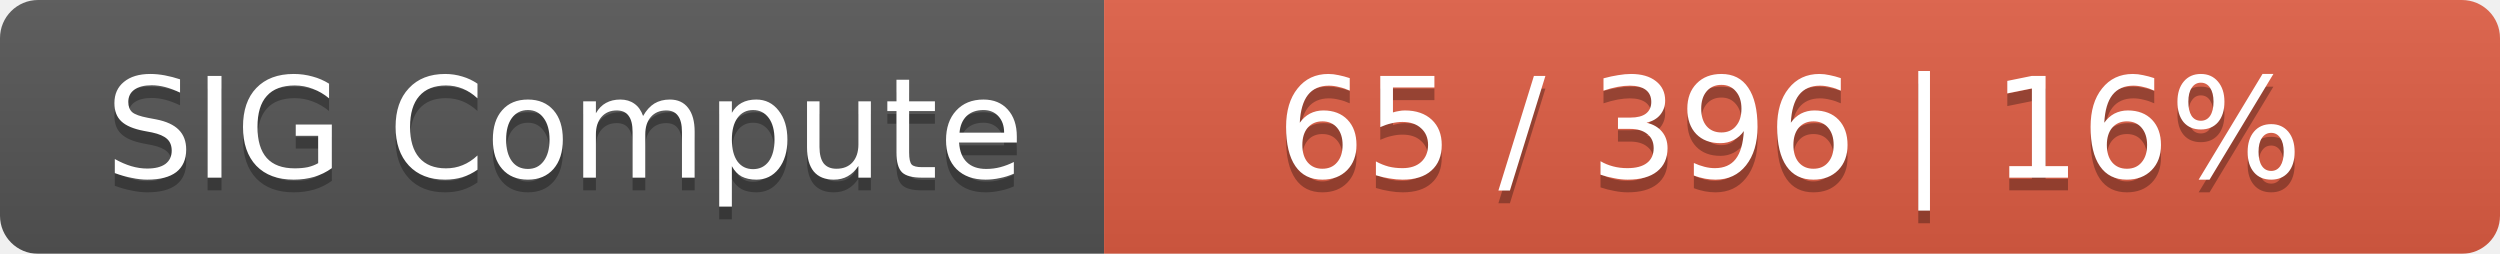
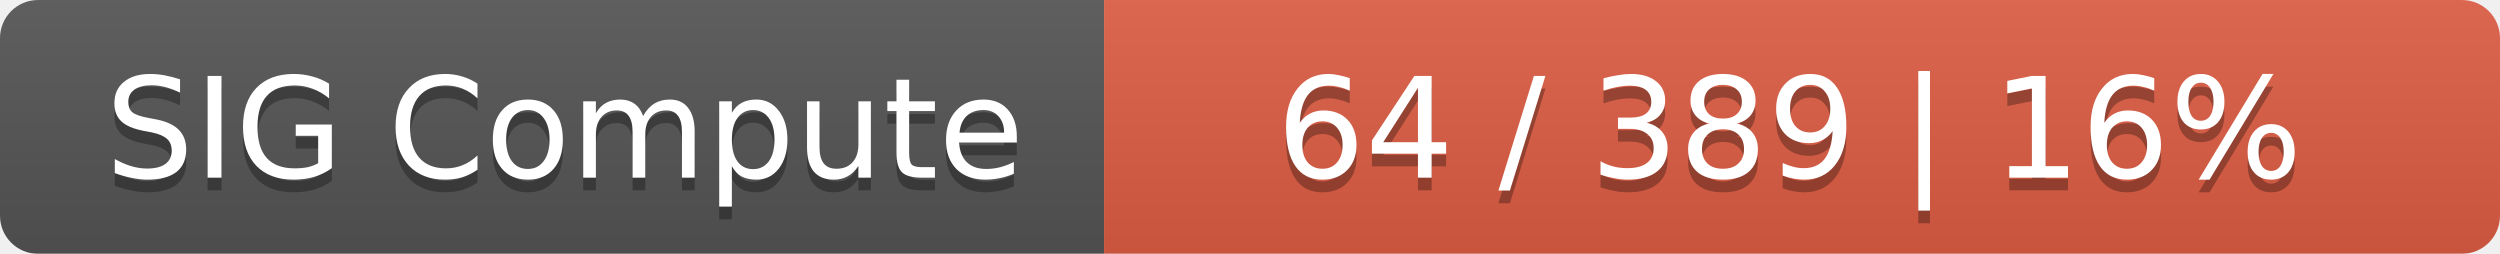
<svg xmlns="http://www.w3.org/2000/svg" width="197" height="20">
  <linearGradient id="smooth" x2="0" y2="100%">
    <stop offset="0" stop-color="#bbb" stop-opacity=".1" />
    <stop offset="1" stop-opacity=".1" />
  </linearGradient>
  <mask id="round">
    <rect width="197" height="20" rx="3" fill="#fff" />
  </mask>
  <g mask="url(#round)">
    <rect width="87" height="20" fill="#555" />
    <rect x="87" width="110" height="20" fill="#e05d44" />
    <rect width="197" height="20" fill="url(#smooth)" />
  </g>
  <g fill="#fff" text-anchor="middle" font-family="DejaVu Sans,Verdana,Geneva,sans-serif" font-size="11">
    <text x="44.5" y="15" fill="#010101" fill-opacity=".3">SIG Compute</text>
    <text x="44.5" y="14">SIG Compute</text>
-     <text x="141" y="15" fill="#010101" fill-opacity=".3">65 / 396    |    16%</text>
-     <text x="141" y="14">65 / 396    |    16%</text>
+     <text x="141" y="15" fill="#010101" fill-opacity=".3">64 / 389    |    16%</text>
+     <text x="141" y="14">64 / 389    |    16%</text>
  </g>
</svg>
